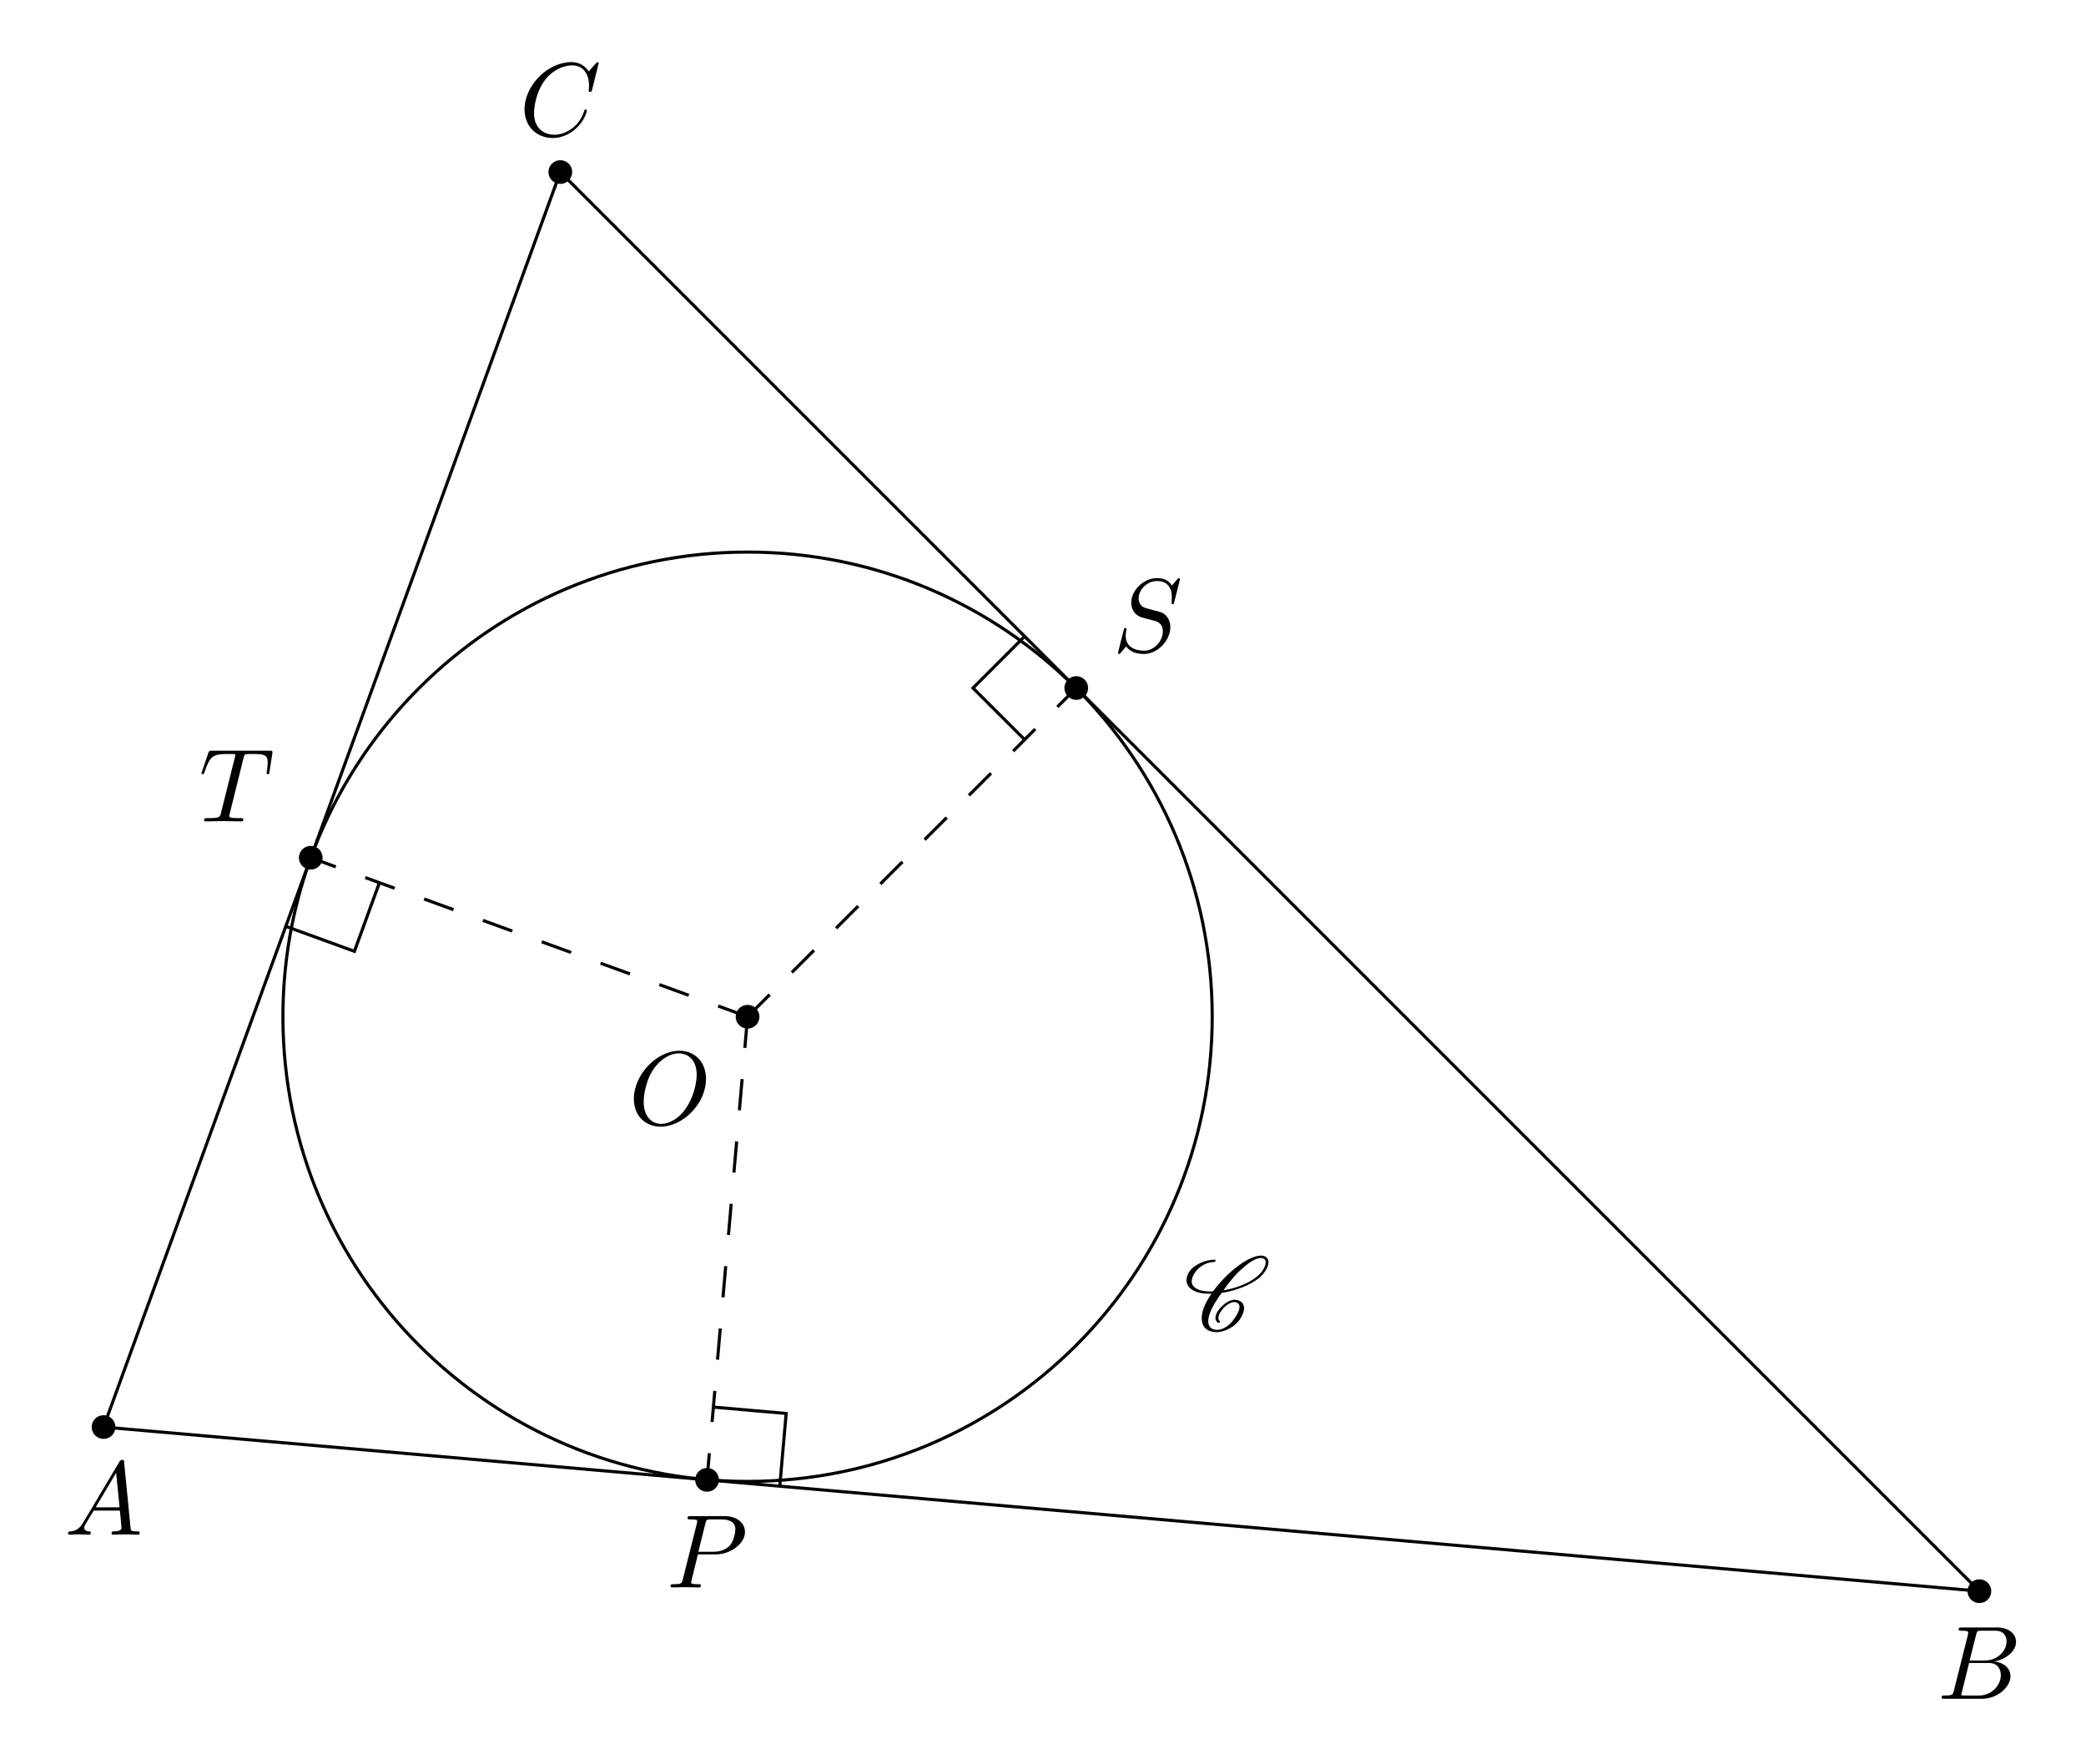
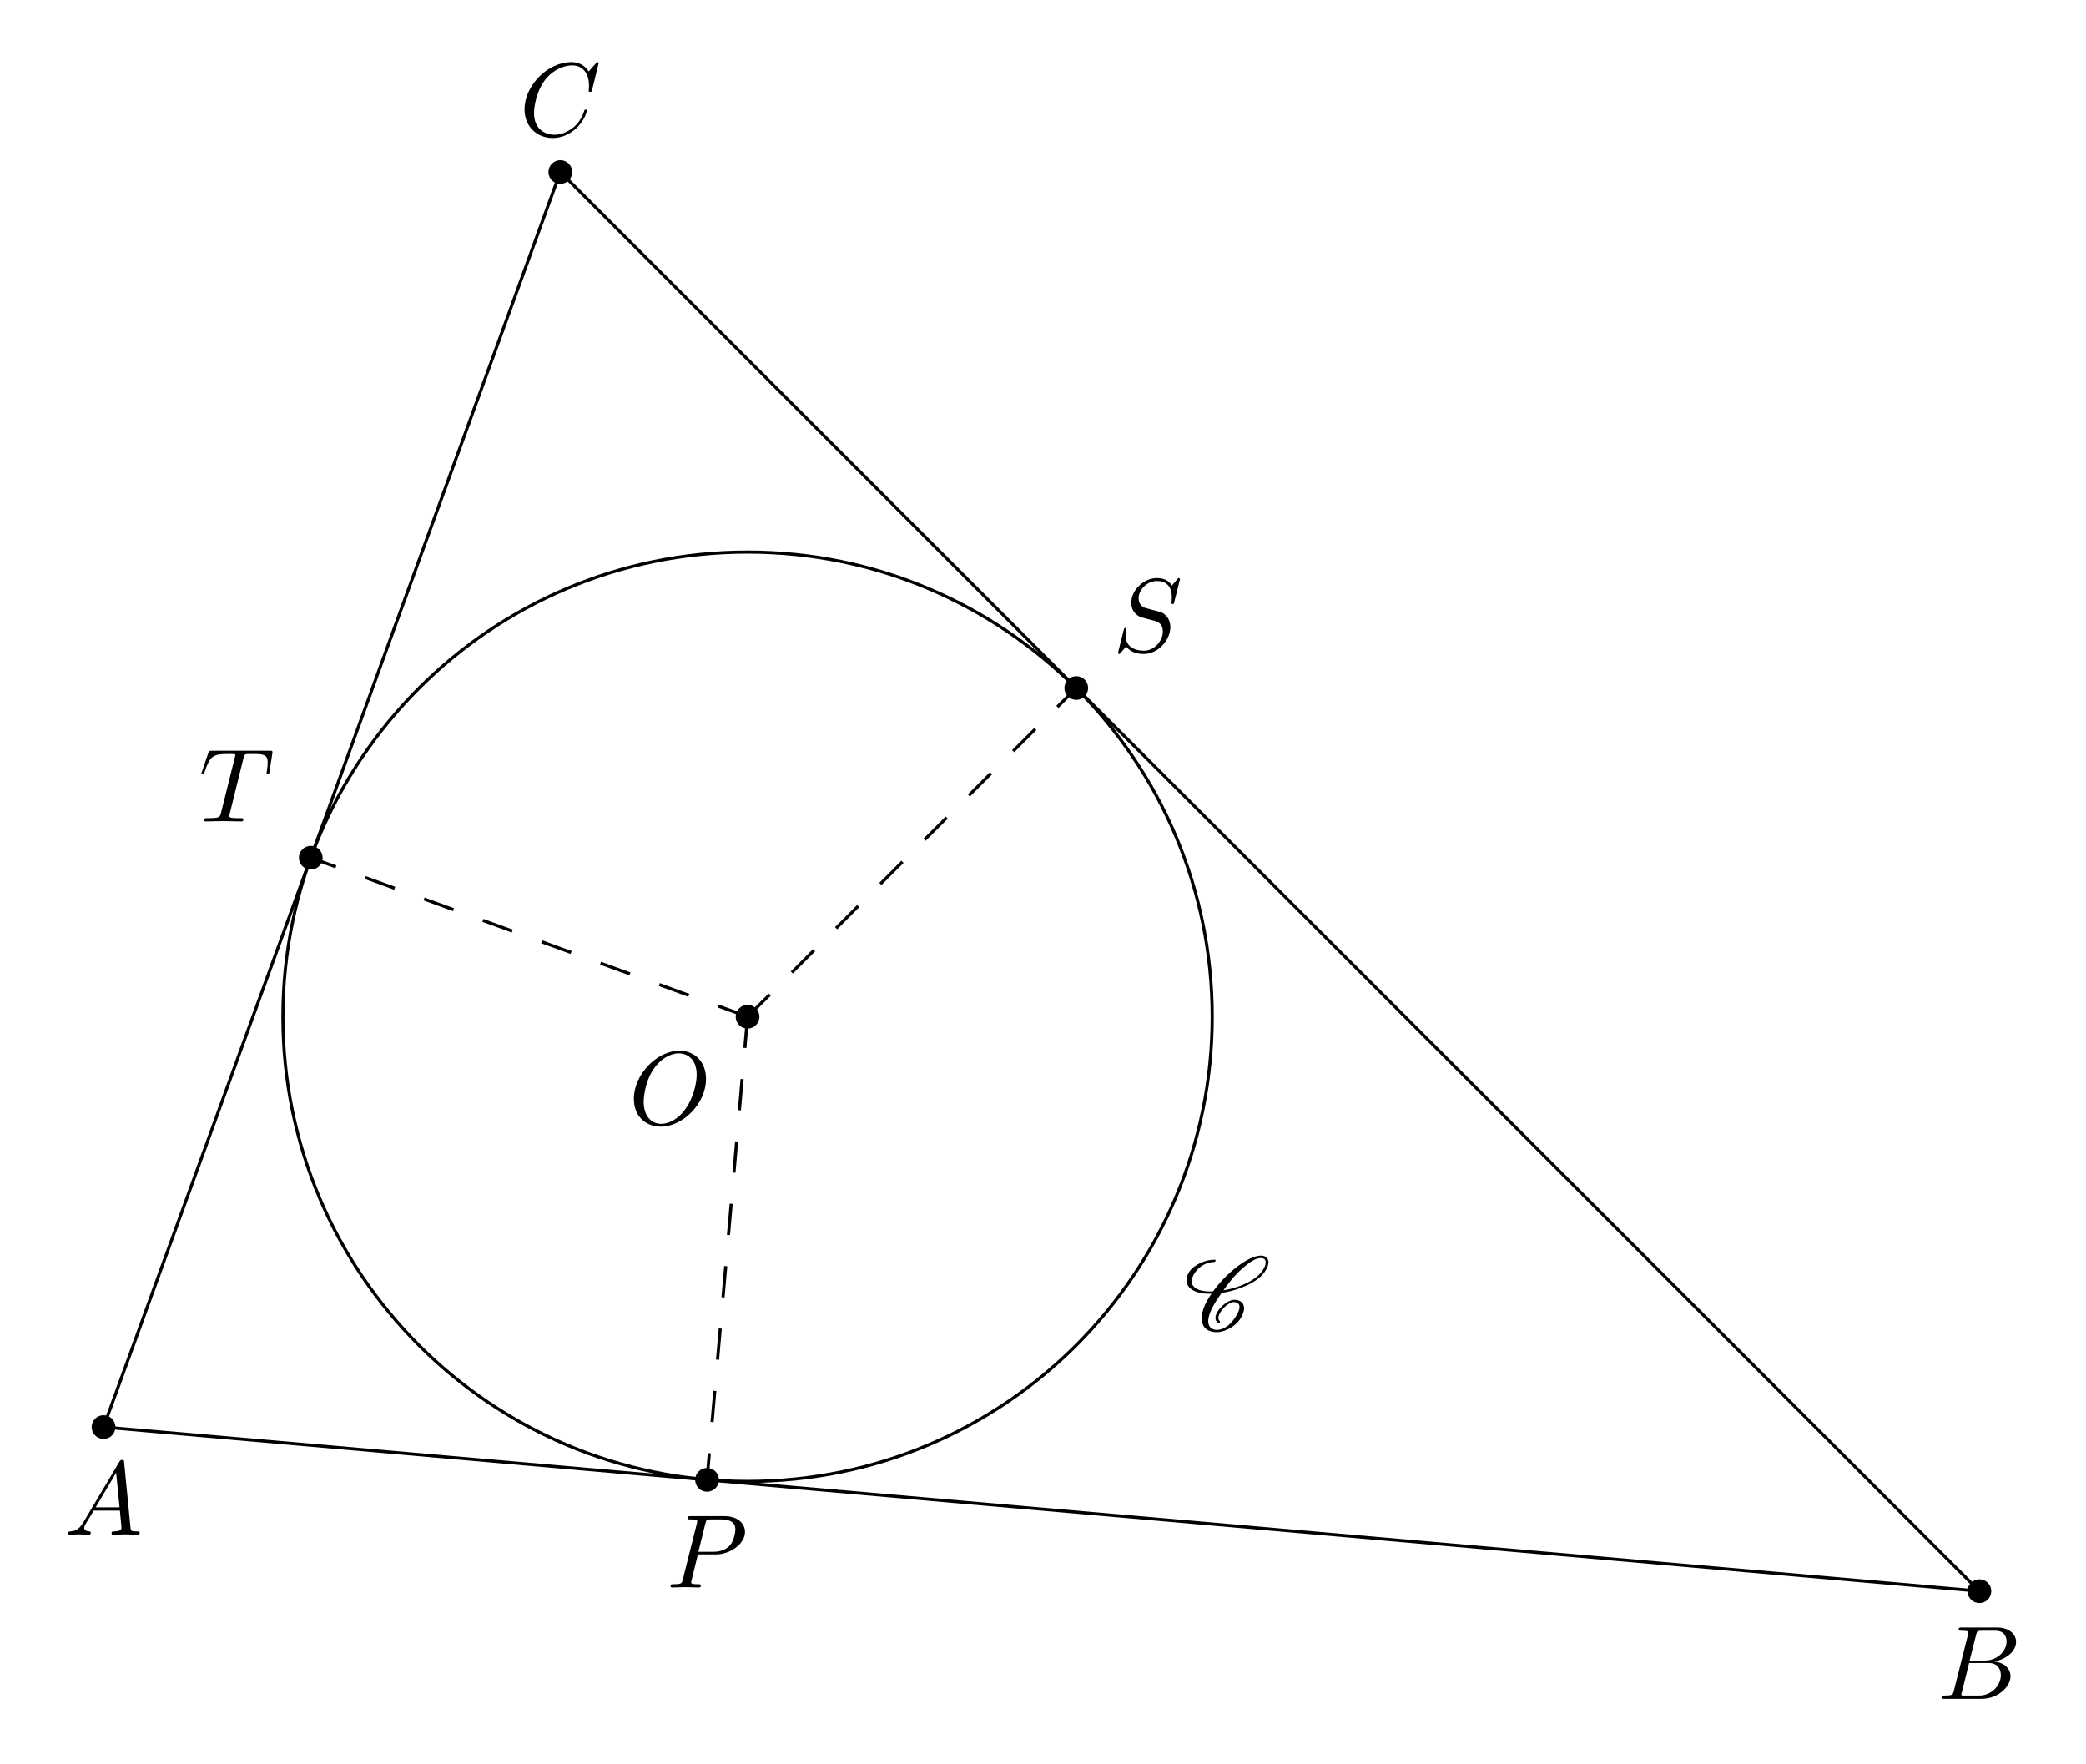
<svg xmlns="http://www.w3.org/2000/svg" xmlns:xlink="http://www.w3.org/1999/xlink" width="199.224pt" height="168.39pt" viewBox="0 0 199.224 168.39">
  <defs>
    <g>
      <g id="glyph-0-0">
        <path d="M 1.781 -1.141 C 1.391 -0.484 1 -0.344 0.562 -0.312 C 0.438 -0.297 0.344 -0.297 0.344 -0.109 C 0.344 -0.047 0.406 0 0.484 0 C 0.75 0 1.062 -0.031 1.328 -0.031 C 1.672 -0.031 2.016 0 2.328 0 C 2.391 0 2.516 0 2.516 -0.188 C 2.516 -0.297 2.438 -0.312 2.359 -0.312 C 2.141 -0.328 1.891 -0.406 1.891 -0.656 C 1.891 -0.781 1.953 -0.891 2.031 -1.031 L 2.797 -2.297 L 5.297 -2.297 C 5.312 -2.094 5.453 -0.734 5.453 -0.641 C 5.453 -0.344 4.938 -0.312 4.734 -0.312 C 4.594 -0.312 4.5 -0.312 4.5 -0.109 C 4.5 0 4.609 0 4.641 0 C 5.047 0 5.469 -0.031 5.875 -0.031 C 6.125 -0.031 6.766 0 7.016 0 C 7.062 0 7.188 0 7.188 -0.203 C 7.188 -0.312 7.094 -0.312 6.953 -0.312 C 6.344 -0.312 6.344 -0.375 6.312 -0.672 L 5.703 -6.891 C 5.688 -7.094 5.688 -7.141 5.516 -7.141 C 5.359 -7.141 5.312 -7.062 5.25 -6.969 Z M 2.984 -2.609 L 4.938 -5.906 L 5.266 -2.609 Z M 2.984 -2.609 " />
      </g>
      <g id="glyph-0-1">
        <path d="M 1.594 -0.781 C 1.5 -0.391 1.469 -0.312 0.688 -0.312 C 0.516 -0.312 0.422 -0.312 0.422 -0.109 C 0.422 0 0.516 0 0.688 0 L 4.25 0 C 5.828 0 7 -1.172 7 -2.156 C 7 -2.875 6.422 -3.453 5.453 -3.562 C 6.484 -3.75 7.531 -4.484 7.531 -5.438 C 7.531 -6.172 6.875 -6.812 5.688 -6.812 L 2.328 -6.812 C 2.141 -6.812 2.047 -6.812 2.047 -6.609 C 2.047 -6.5 2.141 -6.5 2.328 -6.5 C 2.344 -6.5 2.531 -6.5 2.703 -6.484 C 2.875 -6.453 2.969 -6.453 2.969 -6.312 C 2.969 -6.281 2.953 -6.25 2.938 -6.125 Z M 3.094 -3.656 L 3.719 -6.125 C 3.812 -6.469 3.828 -6.5 4.25 -6.5 L 5.547 -6.5 C 6.422 -6.5 6.625 -5.906 6.625 -5.469 C 6.625 -4.594 5.766 -3.656 4.562 -3.656 Z M 2.656 -0.312 C 2.516 -0.312 2.5 -0.312 2.438 -0.312 C 2.328 -0.328 2.297 -0.344 2.297 -0.422 C 2.297 -0.453 2.297 -0.469 2.359 -0.641 L 3.047 -3.422 L 4.922 -3.422 C 5.875 -3.422 6.078 -2.688 6.078 -2.266 C 6.078 -1.281 5.188 -0.312 4 -0.312 Z M 2.656 -0.312 " />
      </g>
      <g id="glyph-0-2">
        <path d="M 7.578 -6.922 C 7.578 -6.953 7.562 -7.031 7.469 -7.031 C 7.438 -7.031 7.422 -7.016 7.312 -6.906 L 6.625 -6.141 C 6.531 -6.281 6.078 -7.031 4.969 -7.031 C 2.734 -7.031 0.5 -4.828 0.5 -2.516 C 0.5 -0.875 1.672 0.219 3.203 0.219 C 4.062 0.219 4.828 -0.172 5.359 -0.641 C 6.281 -1.453 6.453 -2.359 6.453 -2.391 C 6.453 -2.5 6.344 -2.5 6.328 -2.5 C 6.266 -2.5 6.219 -2.469 6.203 -2.391 C 6.109 -2.109 5.875 -1.391 5.188 -0.812 C 4.5 -0.266 3.875 -0.094 3.359 -0.094 C 2.469 -0.094 1.406 -0.609 1.406 -2.156 C 1.406 -2.734 1.609 -4.344 2.609 -5.516 C 3.219 -6.219 4.156 -6.719 5.047 -6.719 C 6.062 -6.719 6.656 -5.953 6.656 -4.797 C 6.656 -4.391 6.625 -4.391 6.625 -4.281 C 6.625 -4.188 6.734 -4.188 6.766 -4.188 C 6.891 -4.188 6.891 -4.203 6.953 -4.391 Z M 7.578 -6.922 " />
      </g>
      <g id="glyph-0-3">
        <path d="M 7.375 -4.344 C 7.375 -5.953 6.312 -7.031 4.828 -7.031 C 2.688 -7.031 0.484 -4.766 0.484 -2.438 C 0.484 -0.781 1.609 0.219 3.047 0.219 C 5.156 0.219 7.375 -1.969 7.375 -4.344 Z M 3.094 -0.047 C 2.109 -0.047 1.422 -0.844 1.422 -2.156 C 1.422 -2.609 1.562 -4.062 2.328 -5.219 C 3.016 -6.266 3.984 -6.781 4.781 -6.781 C 5.594 -6.781 6.484 -6.219 6.484 -4.734 C 6.484 -4.016 6.219 -2.469 5.234 -1.234 C 4.75 -0.625 3.938 -0.047 3.094 -0.047 Z M 3.094 -0.047 " />
      </g>
      <g id="glyph-0-4">
        <path d="M 3.016 -3.156 L 4.719 -3.156 C 6.125 -3.156 7.516 -4.188 7.516 -5.297 C 7.516 -6.078 6.859 -6.812 5.547 -6.812 L 2.328 -6.812 C 2.141 -6.812 2.031 -6.812 2.031 -6.625 C 2.031 -6.5 2.109 -6.5 2.312 -6.5 C 2.438 -6.5 2.625 -6.484 2.734 -6.484 C 2.906 -6.453 2.953 -6.438 2.953 -6.312 C 2.953 -6.281 2.953 -6.25 2.922 -6.125 L 1.578 -0.781 C 1.484 -0.391 1.469 -0.312 0.672 -0.312 C 0.516 -0.312 0.406 -0.312 0.406 -0.125 C 0.406 0 0.516 0 0.547 0 C 0.828 0 1.531 -0.031 1.812 -0.031 C 2.031 -0.031 2.25 -0.016 2.453 -0.016 C 2.672 -0.016 2.891 0 3.094 0 C 3.172 0 3.297 0 3.297 -0.203 C 3.297 -0.312 3.203 -0.312 3.016 -0.312 C 2.656 -0.312 2.375 -0.312 2.375 -0.484 C 2.375 -0.547 2.391 -0.594 2.406 -0.656 Z M 3.734 -6.125 C 3.828 -6.469 3.844 -6.5 4.281 -6.5 L 5.234 -6.5 C 6.062 -6.5 6.594 -6.234 6.594 -5.547 C 6.594 -5.156 6.391 -4.297 6 -3.938 C 5.5 -3.484 4.906 -3.406 4.469 -3.406 L 3.062 -3.406 Z M 3.734 -6.125 " />
      </g>
      <g id="glyph-0-5">
        <path d="M 6.438 -6.922 C 6.438 -6.953 6.406 -7.031 6.312 -7.031 C 6.266 -7.031 6.266 -7.016 6.141 -6.875 L 5.656 -6.312 C 5.406 -6.781 4.891 -7.031 4.234 -7.031 C 2.969 -7.031 1.781 -5.875 1.781 -4.672 C 1.781 -3.875 2.297 -3.406 2.812 -3.266 L 3.875 -2.984 C 4.25 -2.891 4.797 -2.734 4.797 -1.922 C 4.797 -1.031 3.984 -0.094 3 -0.094 C 2.359 -0.094 1.25 -0.312 1.25 -1.547 C 1.25 -1.781 1.312 -2.031 1.312 -2.078 C 1.328 -2.125 1.328 -2.141 1.328 -2.156 C 1.328 -2.25 1.266 -2.266 1.219 -2.266 C 1.172 -2.266 1.141 -2.25 1.109 -2.219 C 1.078 -2.188 0.516 0.094 0.516 0.125 C 0.516 0.172 0.562 0.219 0.625 0.219 C 0.672 0.219 0.688 0.203 0.812 0.062 L 1.297 -0.5 C 1.719 0.078 2.406 0.219 2.984 0.219 C 4.344 0.219 5.516 -1.109 5.516 -2.344 C 5.516 -3.031 5.172 -3.375 5.031 -3.516 C 4.797 -3.734 4.641 -3.781 3.766 -4 C 3.531 -4.062 3.188 -4.172 3.094 -4.188 C 2.828 -4.281 2.484 -4.562 2.484 -5.094 C 2.484 -5.906 3.281 -6.75 4.234 -6.75 C 5.047 -6.75 5.656 -6.312 5.656 -5.203 C 5.656 -4.891 5.625 -4.703 5.625 -4.641 C 5.625 -4.641 5.625 -4.547 5.734 -4.547 C 5.844 -4.547 5.859 -4.578 5.891 -4.75 Z M 6.438 -6.922 " />
      </g>
      <g id="glyph-0-6">
        <path d="M 4.25 -6.047 C 4.328 -6.328 4.359 -6.391 4.484 -6.422 C 4.578 -6.438 4.906 -6.438 5.109 -6.438 C 6.125 -6.438 6.562 -6.406 6.562 -5.625 C 6.562 -5.469 6.531 -5.078 6.484 -4.828 C 6.484 -4.781 6.453 -4.672 6.453 -4.641 C 6.453 -4.578 6.484 -4.5 6.578 -4.5 C 6.688 -4.5 6.703 -4.578 6.734 -4.734 L 7 -6.469 C 7.016 -6.516 7.016 -6.609 7.016 -6.641 C 7.016 -6.75 6.922 -6.75 6.75 -6.75 L 1.219 -6.75 C 0.984 -6.75 0.969 -6.734 0.891 -6.547 L 0.297 -4.797 C 0.297 -4.781 0.234 -4.641 0.234 -4.609 C 0.234 -4.562 0.297 -4.5 0.359 -4.5 C 0.453 -4.5 0.469 -4.562 0.531 -4.719 C 1.062 -6.266 1.328 -6.438 2.797 -6.438 L 3.188 -6.438 C 3.469 -6.438 3.469 -6.406 3.469 -6.312 C 3.469 -6.266 3.438 -6.141 3.422 -6.109 L 2.094 -0.781 C 2 -0.422 1.969 -0.312 0.906 -0.312 C 0.547 -0.312 0.484 -0.312 0.484 -0.125 C 0.484 0 0.594 0 0.656 0 C 0.922 0 1.203 -0.016 1.469 -0.016 C 1.75 -0.016 2.047 -0.031 2.328 -0.031 C 2.609 -0.031 2.875 -0.016 3.156 -0.016 C 3.438 -0.016 3.734 0 4.016 0 C 4.109 0 4.234 0 4.234 -0.203 C 4.234 -0.312 4.156 -0.312 3.891 -0.312 C 3.656 -0.312 3.516 -0.312 3.266 -0.328 C 2.969 -0.359 2.891 -0.391 2.891 -0.547 C 2.891 -0.562 2.891 -0.609 2.938 -0.75 Z M 4.25 -6.047 " />
      </g>
      <g id="glyph-1-0">
        <path d="M 3.438 -0.875 C 3.359 -0.953 3.312 -1.047 3.312 -1.172 C 3.312 -1.328 3.375 -1.547 3.547 -1.781 C 3.703 -2.016 3.906 -2.25 4.172 -2.438 C 4.391 -2.578 4.609 -2.688 4.781 -2.688 C 5.125 -2.688 5.312 -2.516 5.328 -2.266 L 5.328 -2.219 C 5.328 -1.906 5.125 -1.516 4.828 -1.094 C 4.625 -0.812 4.391 -0.531 4.062 -0.328 C 3.766 -0.125 3.438 -0.031 3.203 -0.031 C 2.609 -0.031 2.344 -0.375 2.344 -0.859 L 2.344 -0.969 C 2.406 -1.719 2.969 -2.656 3.625 -3.562 C 4.234 -3.656 4.891 -3.812 5.578 -4.094 C 6.375 -4.391 7.25 -4.875 7.719 -5.547 C 7.953 -5.875 8.094 -6.203 8.094 -6.484 C 8.094 -6.531 8.094 -6.578 8.078 -6.625 C 8.031 -6.938 7.766 -7.125 7.375 -7.125 C 6.703 -7.125 5.828 -6.625 5.094 -6.062 C 4.172 -5.359 3.406 -4.531 2.812 -3.719 C 2.703 -3.703 2.594 -3.703 2.484 -3.703 C 1.766 -3.703 1.172 -3.875 0.891 -4.25 C 0.812 -4.359 0.766 -4.5 0.766 -4.672 C 0.766 -4.922 0.875 -5.219 1.094 -5.531 C 1.281 -5.797 1.562 -6.062 1.875 -6.234 C 2.25 -6.438 2.625 -6.516 2.938 -6.516 C 2.953 -6.516 2.984 -6.531 3 -6.547 C 3.016 -6.594 3.047 -6.625 3.047 -6.656 C 3.047 -6.703 3.016 -6.734 2.969 -6.734 C 2.562 -6.734 2.094 -6.656 1.594 -6.422 C 1.203 -6.234 0.797 -5.969 0.562 -5.625 C 0.344 -5.328 0.266 -5.031 0.266 -4.781 C 0.266 -4.531 0.359 -4.281 0.516 -4.109 C 0.922 -3.656 1.641 -3.484 2.438 -3.484 L 2.656 -3.484 C 2.078 -2.672 1.719 -1.844 1.719 -1.156 C 1.719 -1.078 1.719 -1 1.734 -0.938 C 1.797 -0.25 2.297 0.188 3.156 0.188 C 3.516 0.188 3.938 0.062 4.359 -0.156 C 4.75 -0.375 5.109 -0.672 5.344 -1 C 5.609 -1.391 5.766 -1.781 5.766 -2.109 C 5.766 -2.188 5.766 -2.25 5.734 -2.328 C 5.641 -2.703 5.297 -2.906 4.812 -2.906 C 4.578 -2.906 4.281 -2.766 4.031 -2.609 C 3.734 -2.391 3.484 -2.141 3.297 -1.875 C 3.125 -1.625 3.031 -1.375 3.031 -1.172 C 3.031 -0.984 3.109 -0.812 3.281 -0.703 C 3.297 -0.703 3.297 -0.703 3.312 -0.703 C 3.312 -0.703 3.344 -0.703 3.344 -0.703 L 3.422 -0.734 L 3.453 -0.75 C 3.453 -0.781 3.469 -0.781 3.469 -0.812 C 3.469 -0.844 3.453 -0.859 3.438 -0.875 Z M 3.453 -0.75 C 3.453 -0.766 3.469 -0.781 3.469 -0.812 C 3.469 -0.812 3.469 -0.828 3.453 -0.844 C 3.453 -0.844 3.453 -0.828 3.453 -0.75 Z M 7.344 -6.891 C 7.641 -6.891 7.797 -6.766 7.828 -6.562 L 7.828 -6.469 C 7.828 -6.234 7.703 -5.953 7.484 -5.625 C 7.047 -5.031 6.234 -4.562 5.469 -4.266 C 4.891 -4.047 4.328 -3.891 3.797 -3.812 C 4.312 -4.531 4.859 -5.25 5.609 -5.906 C 6.188 -6.422 6.844 -6.891 7.344 -6.891 Z M 7.344 -6.891 " />
      </g>
    </g>
  </defs>
  <path fill-rule="nonzero" fill="rgb(0%, 0%, 0%)" fill-opacity="1" d="M 11.023 136.285 C 11.023 135.66 10.516 135.152 9.891 135.152 C 9.262 135.152 8.754 135.66 8.754 136.285 C 8.754 136.91 9.262 137.418 9.891 137.418 C 10.516 137.418 11.023 136.91 11.023 136.285 Z M 11.023 136.285 " />
  <path fill-rule="nonzero" fill="rgb(0%, 0%, 0%)" fill-opacity="1" d="M 190.176 151.957 C 190.176 151.332 189.668 150.824 189.043 150.824 C 188.414 150.824 187.906 151.332 187.906 151.957 C 187.906 152.586 188.414 153.094 189.043 153.094 C 189.668 153.094 190.176 152.586 190.176 151.957 Z M 190.176 151.957 " />
  <path fill-rule="nonzero" fill="rgb(0%, 0%, 0%)" fill-opacity="1" d="M 54.648 16.43 C 54.648 15.805 54.141 15.297 53.512 15.297 C 52.887 15.297 52.379 15.805 52.379 16.43 C 52.379 17.055 52.887 17.562 53.512 17.562 C 54.141 17.562 54.648 17.055 54.648 16.43 Z M 54.648 16.43 " />
  <path fill-rule="nonzero" fill="rgb(0%, 0%, 0%)" fill-opacity="1" d="M 72.531 97.098 C 72.531 96.473 72.023 95.965 71.398 95.965 C 70.77 95.965 70.262 96.473 70.262 97.098 C 70.262 97.727 70.77 98.234 71.398 98.234 C 72.023 98.234 72.531 97.727 72.531 97.098 Z M 72.531 97.098 " />
  <path fill-rule="nonzero" fill="rgb(0%, 0%, 0%)" fill-opacity="1" d="M 68.66 141.328 C 68.66 140.699 68.152 140.195 67.523 140.195 C 66.898 140.195 66.391 140.699 66.391 141.328 C 66.391 141.953 66.898 142.461 67.523 142.461 C 68.152 142.461 68.66 141.953 68.66 141.328 Z M 68.66 141.328 " />
  <path fill-rule="nonzero" fill="rgb(0%, 0%, 0%)" fill-opacity="1" d="M 103.922 65.707 C 103.922 65.082 103.414 64.574 102.789 64.574 C 102.164 64.574 101.656 65.082 101.656 65.707 C 101.656 66.332 102.164 66.84 102.789 66.84 C 103.414 66.84 103.922 66.332 103.922 65.707 Z M 103.922 65.707 " />
  <path fill-rule="nonzero" fill="rgb(0%, 0%, 0%)" fill-opacity="1" d="M 30.812 81.914 C 30.812 81.289 30.305 80.781 29.68 80.781 C 29.055 80.781 28.547 81.289 28.547 81.914 C 28.547 82.539 29.055 83.047 29.68 83.047 C 30.305 83.047 30.812 82.539 30.812 81.914 Z M 30.812 81.914 " />
  <path fill="none" stroke-width="0.299" stroke-linecap="butt" stroke-linejoin="miter" stroke="rgb(0%, 0%, 0%)" stroke-opacity="1" stroke-miterlimit="10" d="M -93.229 -33.933 L 85.923 -49.605 L -49.608 85.922 Z M -93.229 -33.933 " transform="matrix(1, 0, 0, -1, 103.12, 102.352)" />
  <path fill="none" stroke-width="0.299" stroke-linecap="butt" stroke-linejoin="miter" stroke="rgb(0%, 0%, 0%)" stroke-opacity="1" stroke-dasharray="2.989 2.989" stroke-miterlimit="10" d="M -31.722 5.254 L -35.597 -38.976 " transform="matrix(1, 0, 0, -1, 103.12, 102.352)" />
  <path fill="none" stroke-width="0.299" stroke-linecap="butt" stroke-linejoin="miter" stroke="rgb(0%, 0%, 0%)" stroke-opacity="1" stroke-dasharray="2.989 2.989" stroke-miterlimit="10" d="M -31.722 5.254 L -0.331 36.645 " transform="matrix(1, 0, 0, -1, 103.12, 102.352)" />
  <path fill="none" stroke-width="0.299" stroke-linecap="butt" stroke-linejoin="miter" stroke="rgb(0%, 0%, 0%)" stroke-opacity="1" stroke-dasharray="2.989 2.989" stroke-miterlimit="10" d="M -31.722 5.254 L -73.44 20.438 " transform="matrix(1, 0, 0, -1, 103.12, 102.352)" />
  <path fill="none" stroke-width="0.299" stroke-linecap="butt" stroke-linejoin="miter" stroke="rgb(0%, 0%, 0%)" stroke-opacity="1" stroke-miterlimit="10" d="M 12.653 5.254 C 12.653 29.762 -7.214 49.629 -31.722 49.629 C -56.233 49.629 -76.1 29.762 -76.1 5.254 C -76.1 -19.257 -56.233 -39.125 -31.722 -39.125 C -7.214 -39.125 12.653 -19.257 12.653 5.254 Z M 12.653 5.254 " transform="matrix(1, 0, 0, -1, 103.12, 102.352)" />
  <g fill="rgb(0%, 0%, 0%)" fill-opacity="1">
    <use xlink:href="#glyph-0-0" x="6.154" y="146.562" />
  </g>
  <g fill="rgb(0%, 0%, 0%)" fill-opacity="1">
    <use xlink:href="#glyph-0-1" x="185.013" y="162.236" />
  </g>
  <g fill="rgb(0%, 0%, 0%)" fill-opacity="1">
    <use xlink:href="#glyph-0-2" x="49.597" y="12.962" />
  </g>
  <g fill="rgb(0%, 0%, 0%)" fill-opacity="1">
    <use xlink:href="#glyph-0-3" x="60.053" y="107.377" />
  </g>
  <g fill="rgb(0%, 0%, 0%)" fill-opacity="1">
    <use xlink:href="#glyph-0-4" x="63.636" y="151.604" />
  </g>
  <g fill="rgb(0%, 0%, 0%)" fill-opacity="1">
    <use xlink:href="#glyph-0-5" x="106.259" y="62.238" />
  </g>
  <g fill="rgb(0%, 0%, 0%)" fill-opacity="1">
    <use xlink:href="#glyph-0-6" x="19.006" y="78.445" />
  </g>
  <g fill="rgb(0%, 0%, 0%)" fill-opacity="1">
    <use xlink:href="#glyph-1-0" x="113.05" y="127.036" />
  </g>
-   <path fill="none" stroke-width="0.299" stroke-linecap="butt" stroke-linejoin="miter" stroke="rgb(0%, 0%, 0%)" stroke-opacity="1" stroke-miterlimit="10" d="M -28.647 -39.582 L -28.038 -32.636 L -34.987 -32.027 " transform="matrix(1, 0, 0, -1, 103.12, 102.352)" />
-   <path fill="none" stroke-width="0.299" stroke-linecap="butt" stroke-linejoin="miter" stroke="rgb(0%, 0%, 0%)" stroke-opacity="1" stroke-miterlimit="10" d="M -5.261 41.579 L -10.194 36.645 L -5.261 31.715 " transform="matrix(1, 0, 0, -1, 103.12, 102.352)" />
-   <path fill="none" stroke-width="0.299" stroke-linecap="butt" stroke-linejoin="miter" stroke="rgb(0%, 0%, 0%)" stroke-opacity="1" stroke-miterlimit="10" d="M -75.827 13.887 L -69.272 11.5 L -66.886 18.051 " transform="matrix(1, 0, 0, -1, 103.12, 102.352)" />
</svg>
